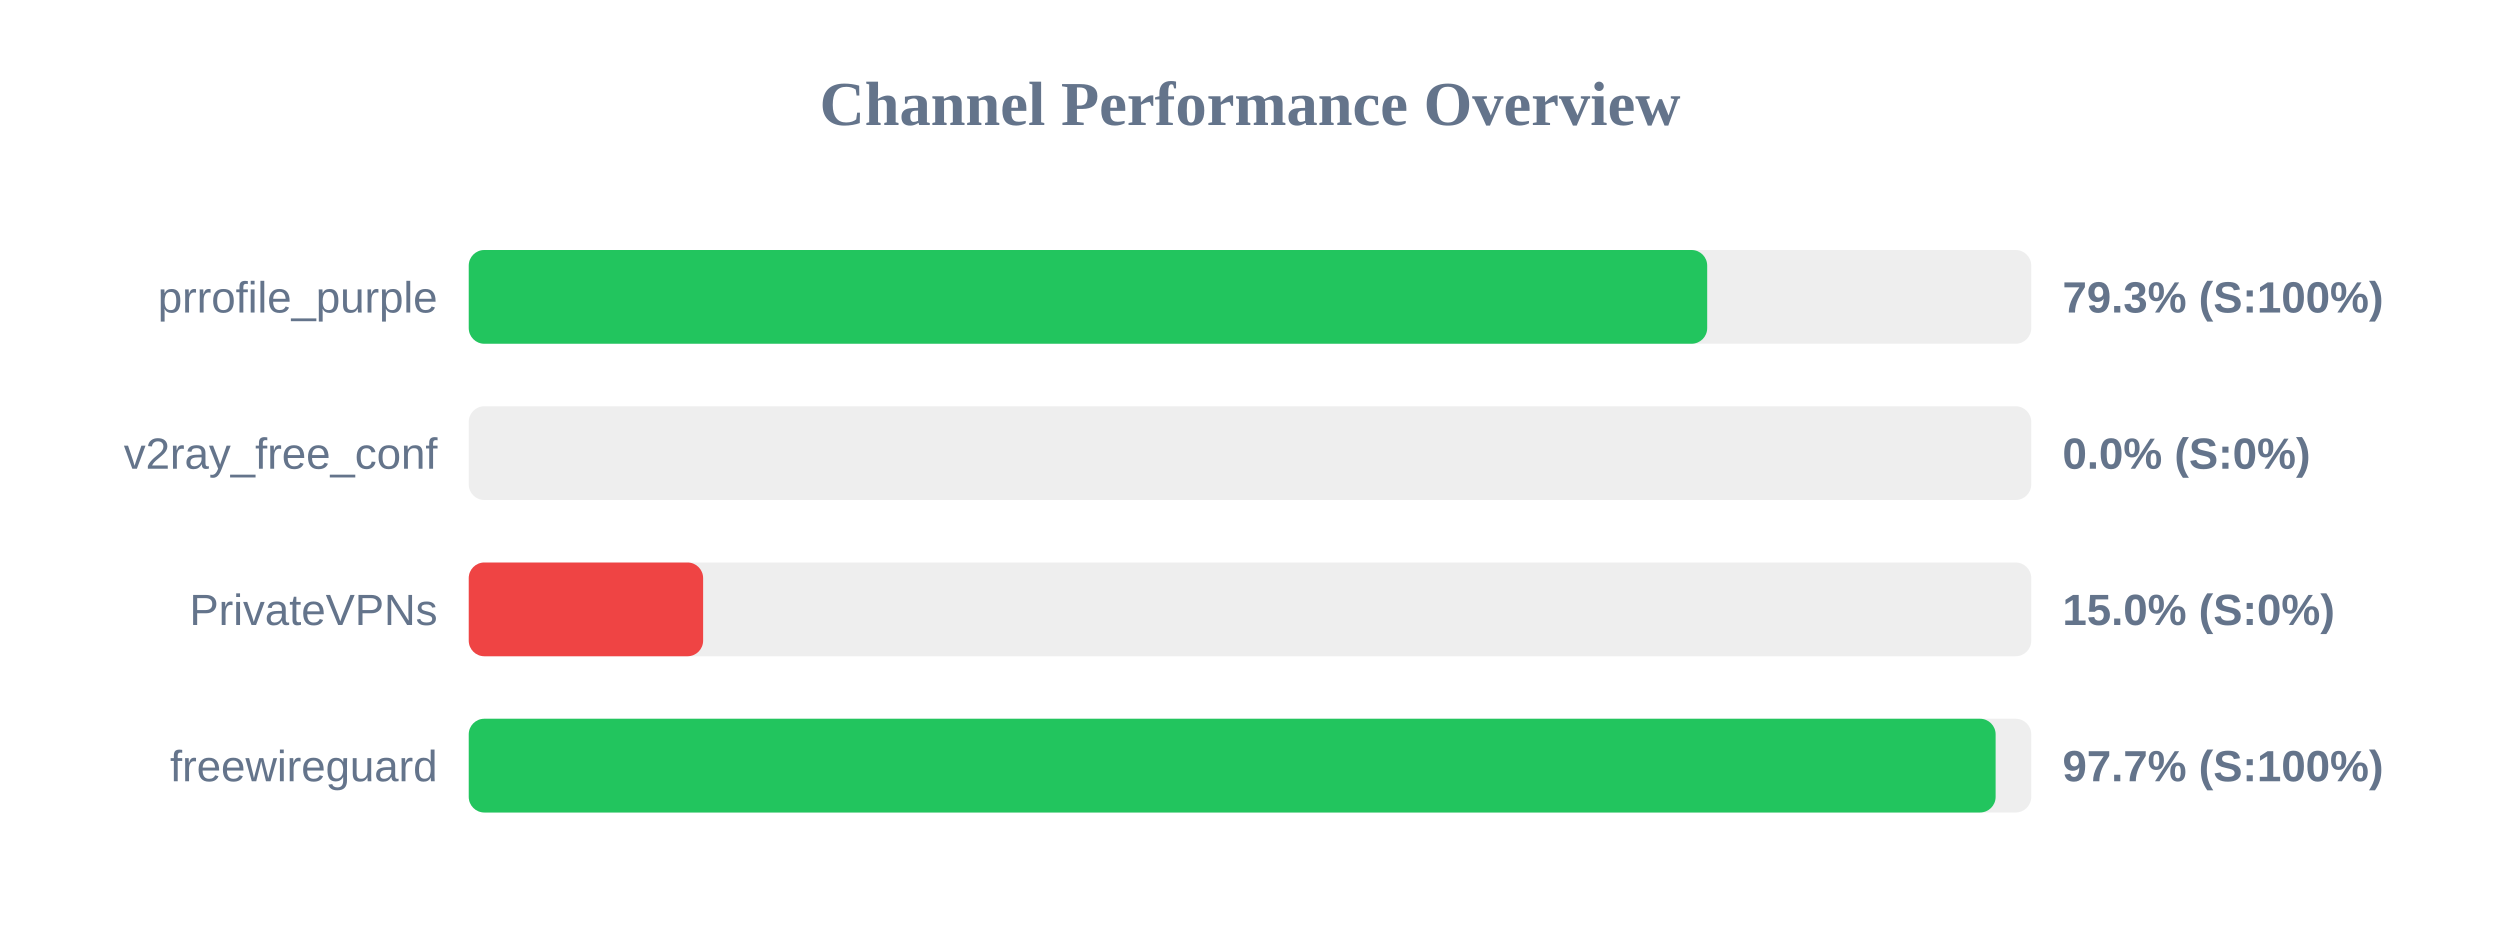
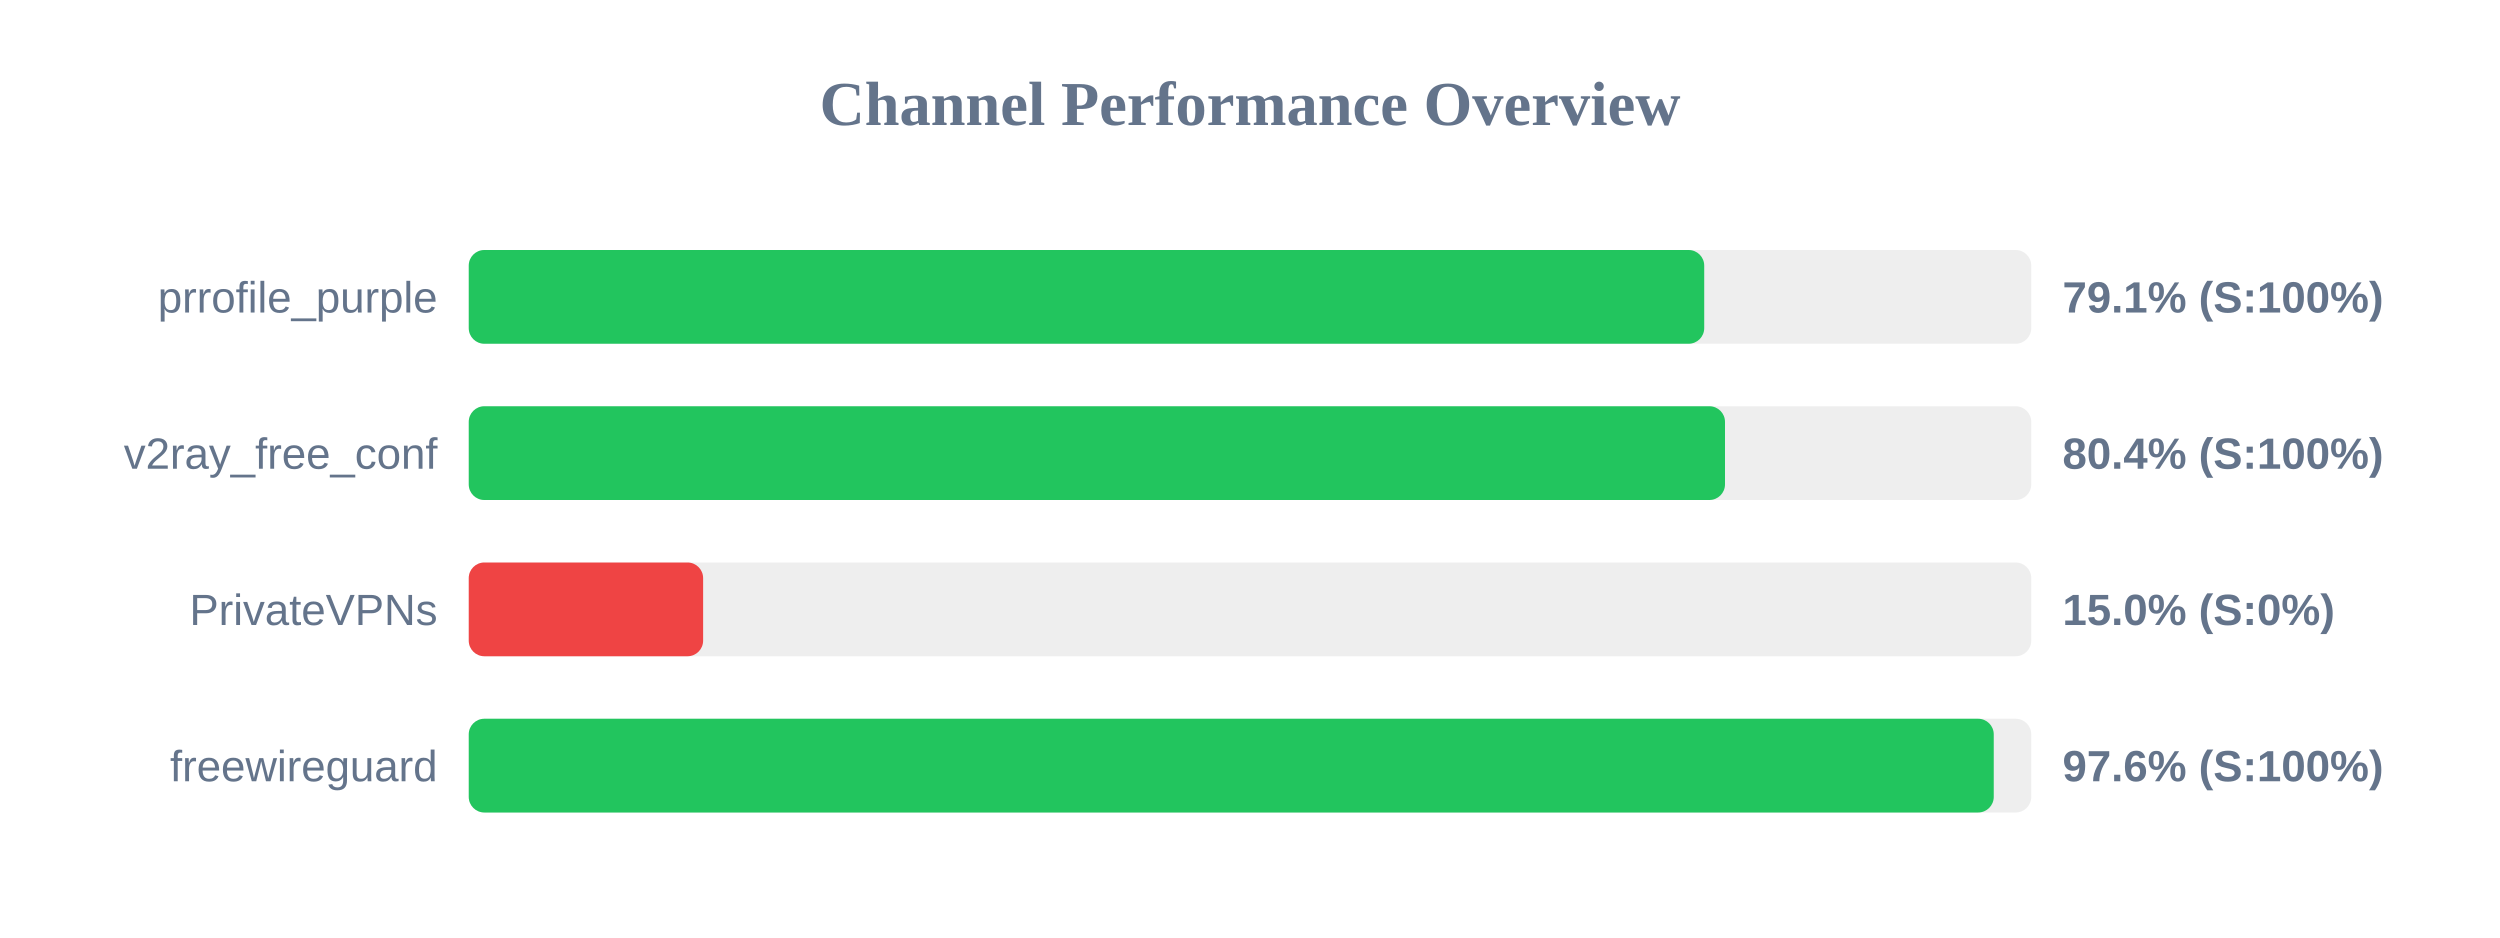
<svg xmlns="http://www.w3.org/2000/svg" width="800" height="300" version="1.1">
  <style>
        .row { font: 14px Arial; fill: #64748b; }
        .score { font: bold 14px Arial; fill: #64748b; }
    </style>
  <text x="400" y="40" text-anchor="middle" font-size="20px" font-weight="bold" fill="#64748b">Channel Performance Overview</text>
  <rect x="150" y="80" width="500" height="30" fill="#eee" rx="5" />
-   <rect x="150" y="80" width="396.3" height="30" fill="#22c55e" rx="5" />
+   <rect x="150" y="80" width="395.35" height="30" fill="#22c55e" rx="5" />
  <text x="140" y="100" text-anchor="end" class="row">prrofile_purple</text>
-   <text x="660" y="100" text-anchor="start" class="score">79.3% (S:100%)</text>
+   <text x="660" y="100" text-anchor="start" class="score">79.1% (S:100%)</text>
  <rect x="150" y="130" width="500" height="30" fill="#eee" rx="5" />
-   <rect x="150" y="130" width="0.0" height="30" fill="#ef4444" rx="5" />
+   <rect x="150" y="130" width="402.0" height="30" fill="#22c55e" rx="5" />
  <text x="140" y="150" text-anchor="end" class="row">v2ray_free_conf</text>
-   <text x="660" y="150" text-anchor="start" class="score">0.0% (S:0%)</text>
+   <text x="660" y="150" text-anchor="start" class="score">80.4% (S:100%)</text>
  <rect x="150" y="180" width="500" height="30" fill="#eee" rx="5" />
  <rect x="150" y="180" width="75.0" height="30" fill="#ef4444" rx="5" />
  <text x="140" y="200" text-anchor="end" class="row">PrivateVPNs</text>
  <text x="660" y="200" text-anchor="start" class="score">15.0% (S:0%)</text>
  <rect x="150" y="230" width="500" height="30" fill="#eee" rx="5" />
-   <rect x="150" y="230" width="488.6" height="30" fill="#22c55e" rx="5" />
+   <rect x="150" y="230" width="488.0" height="30" fill="#22c55e" rx="5" />
  <text x="140" y="250" text-anchor="end" class="row">freewireguard</text>
-   <text x="660" y="250" text-anchor="start" class="score">97.7% (S:100%)</text>
+   <text x="660" y="250" text-anchor="start" class="score">97.6% (S:100%)</text>
</svg>
